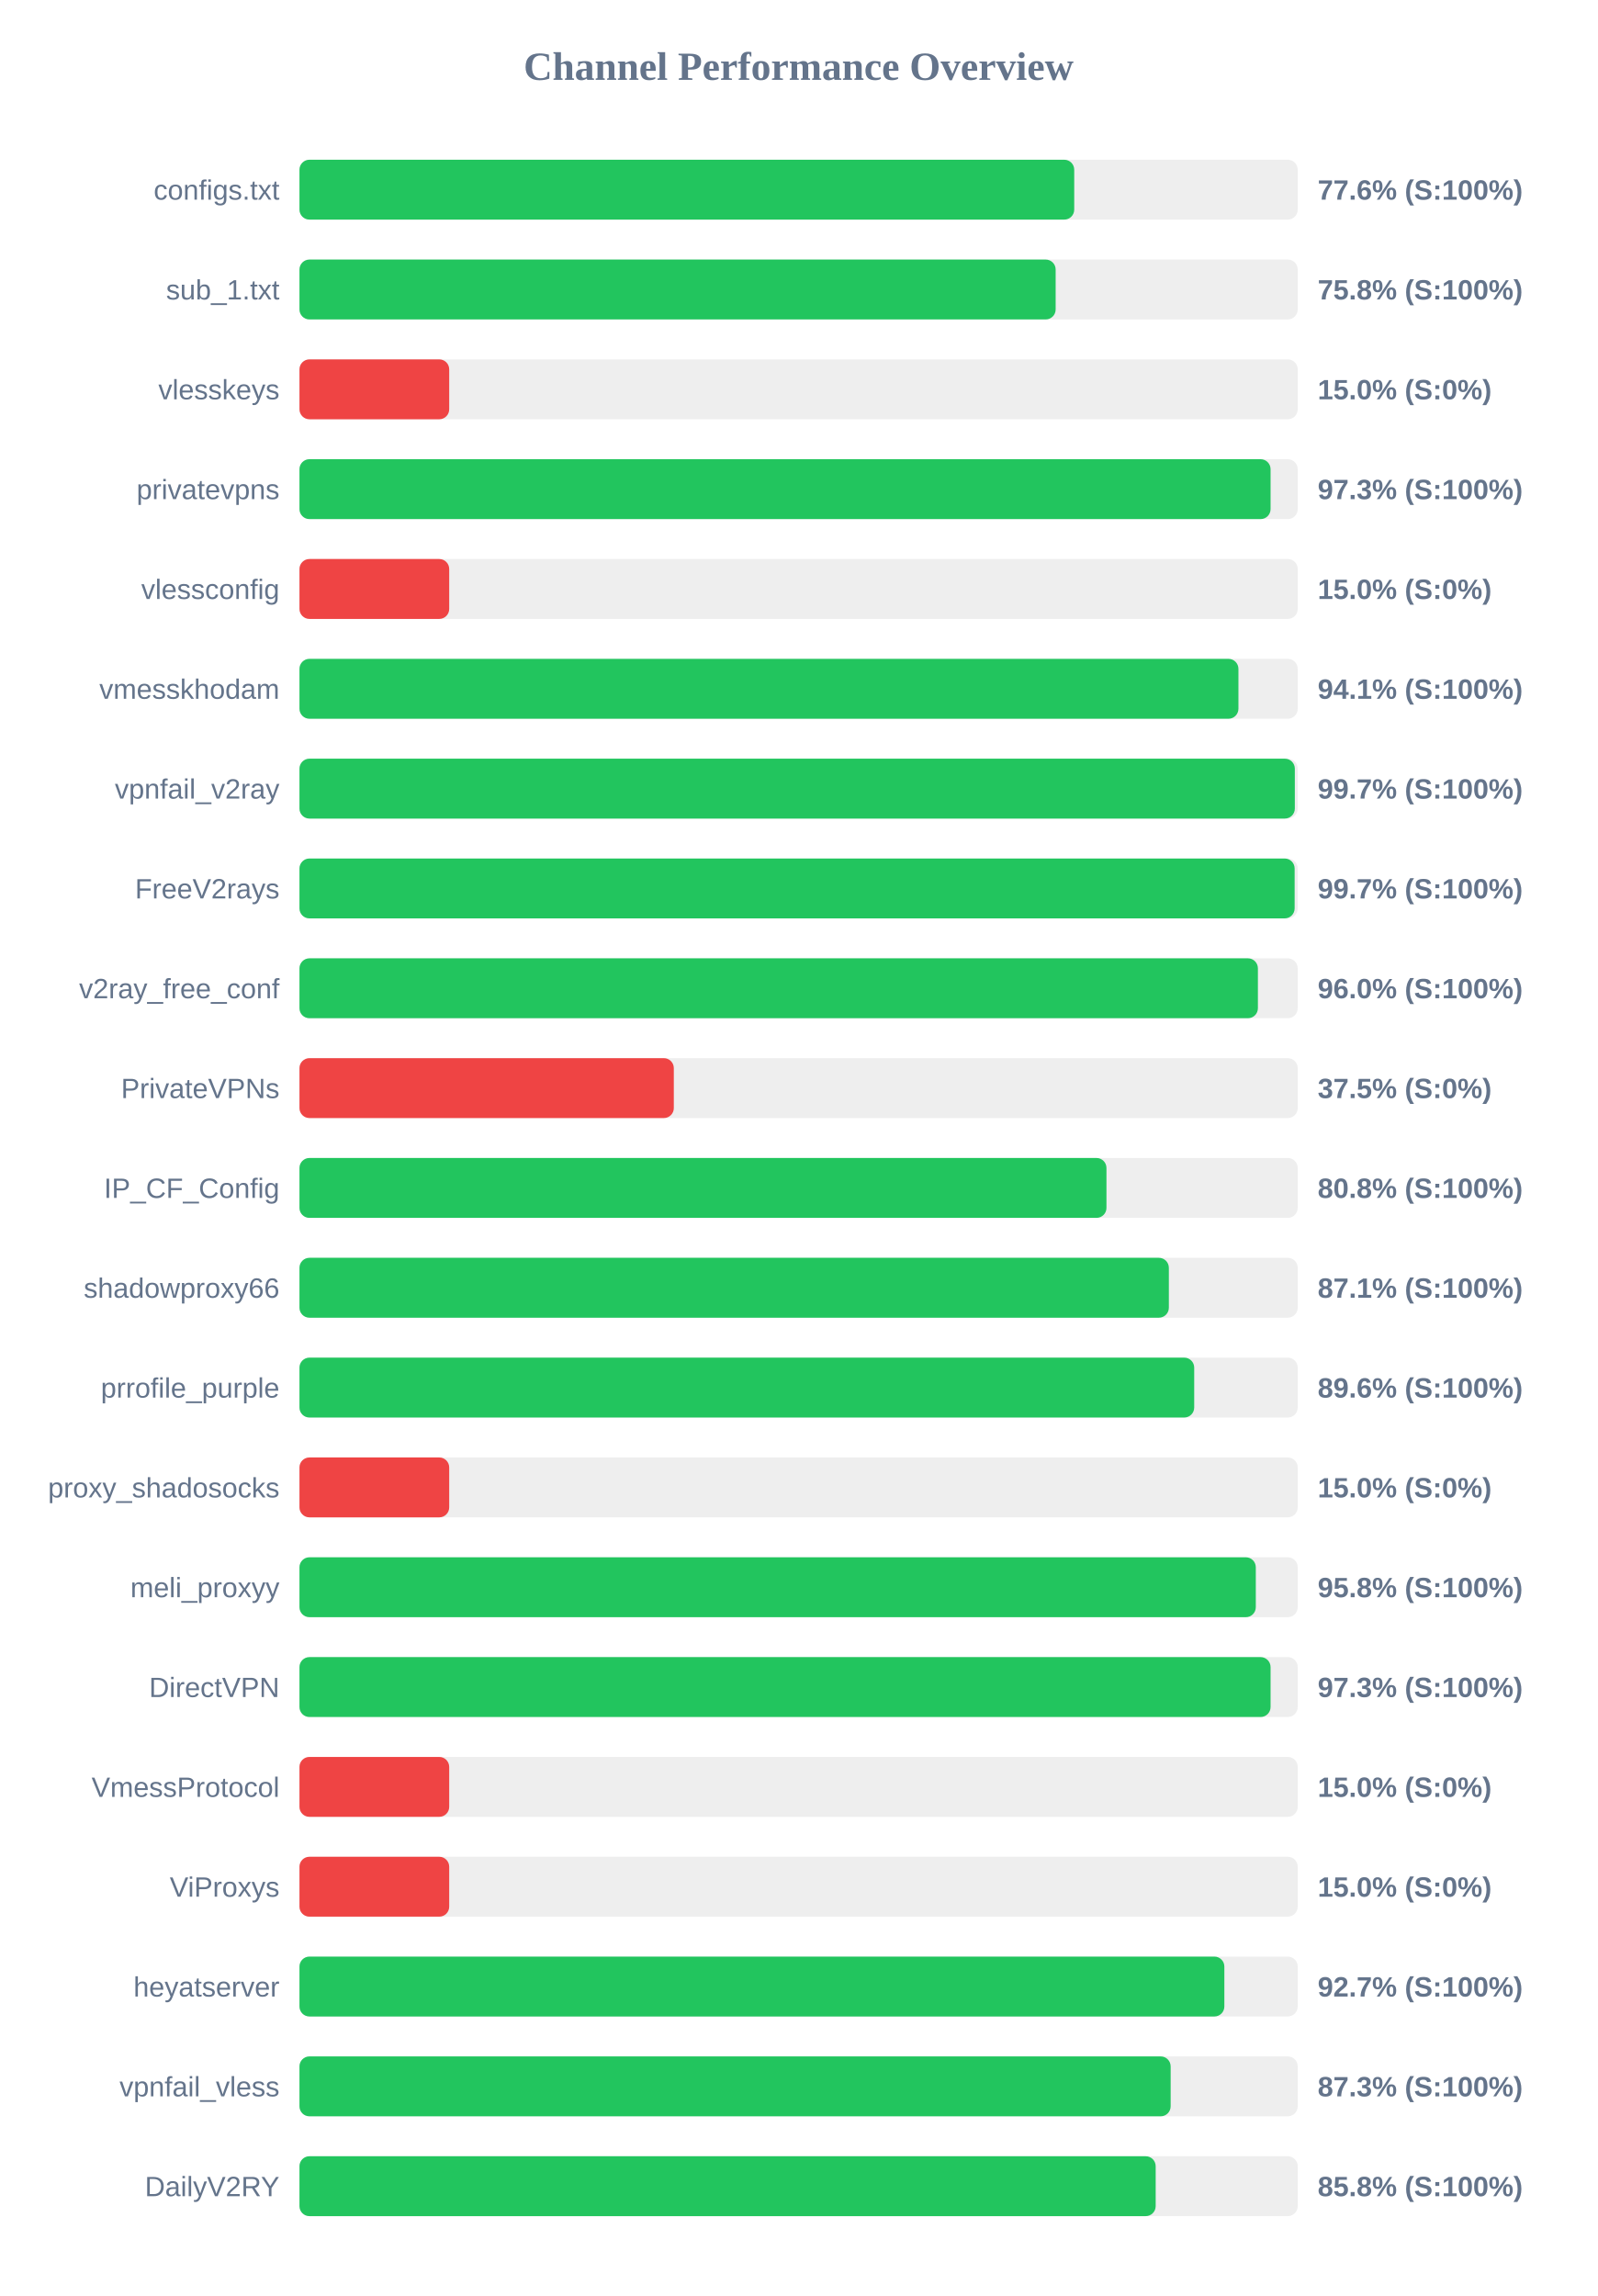
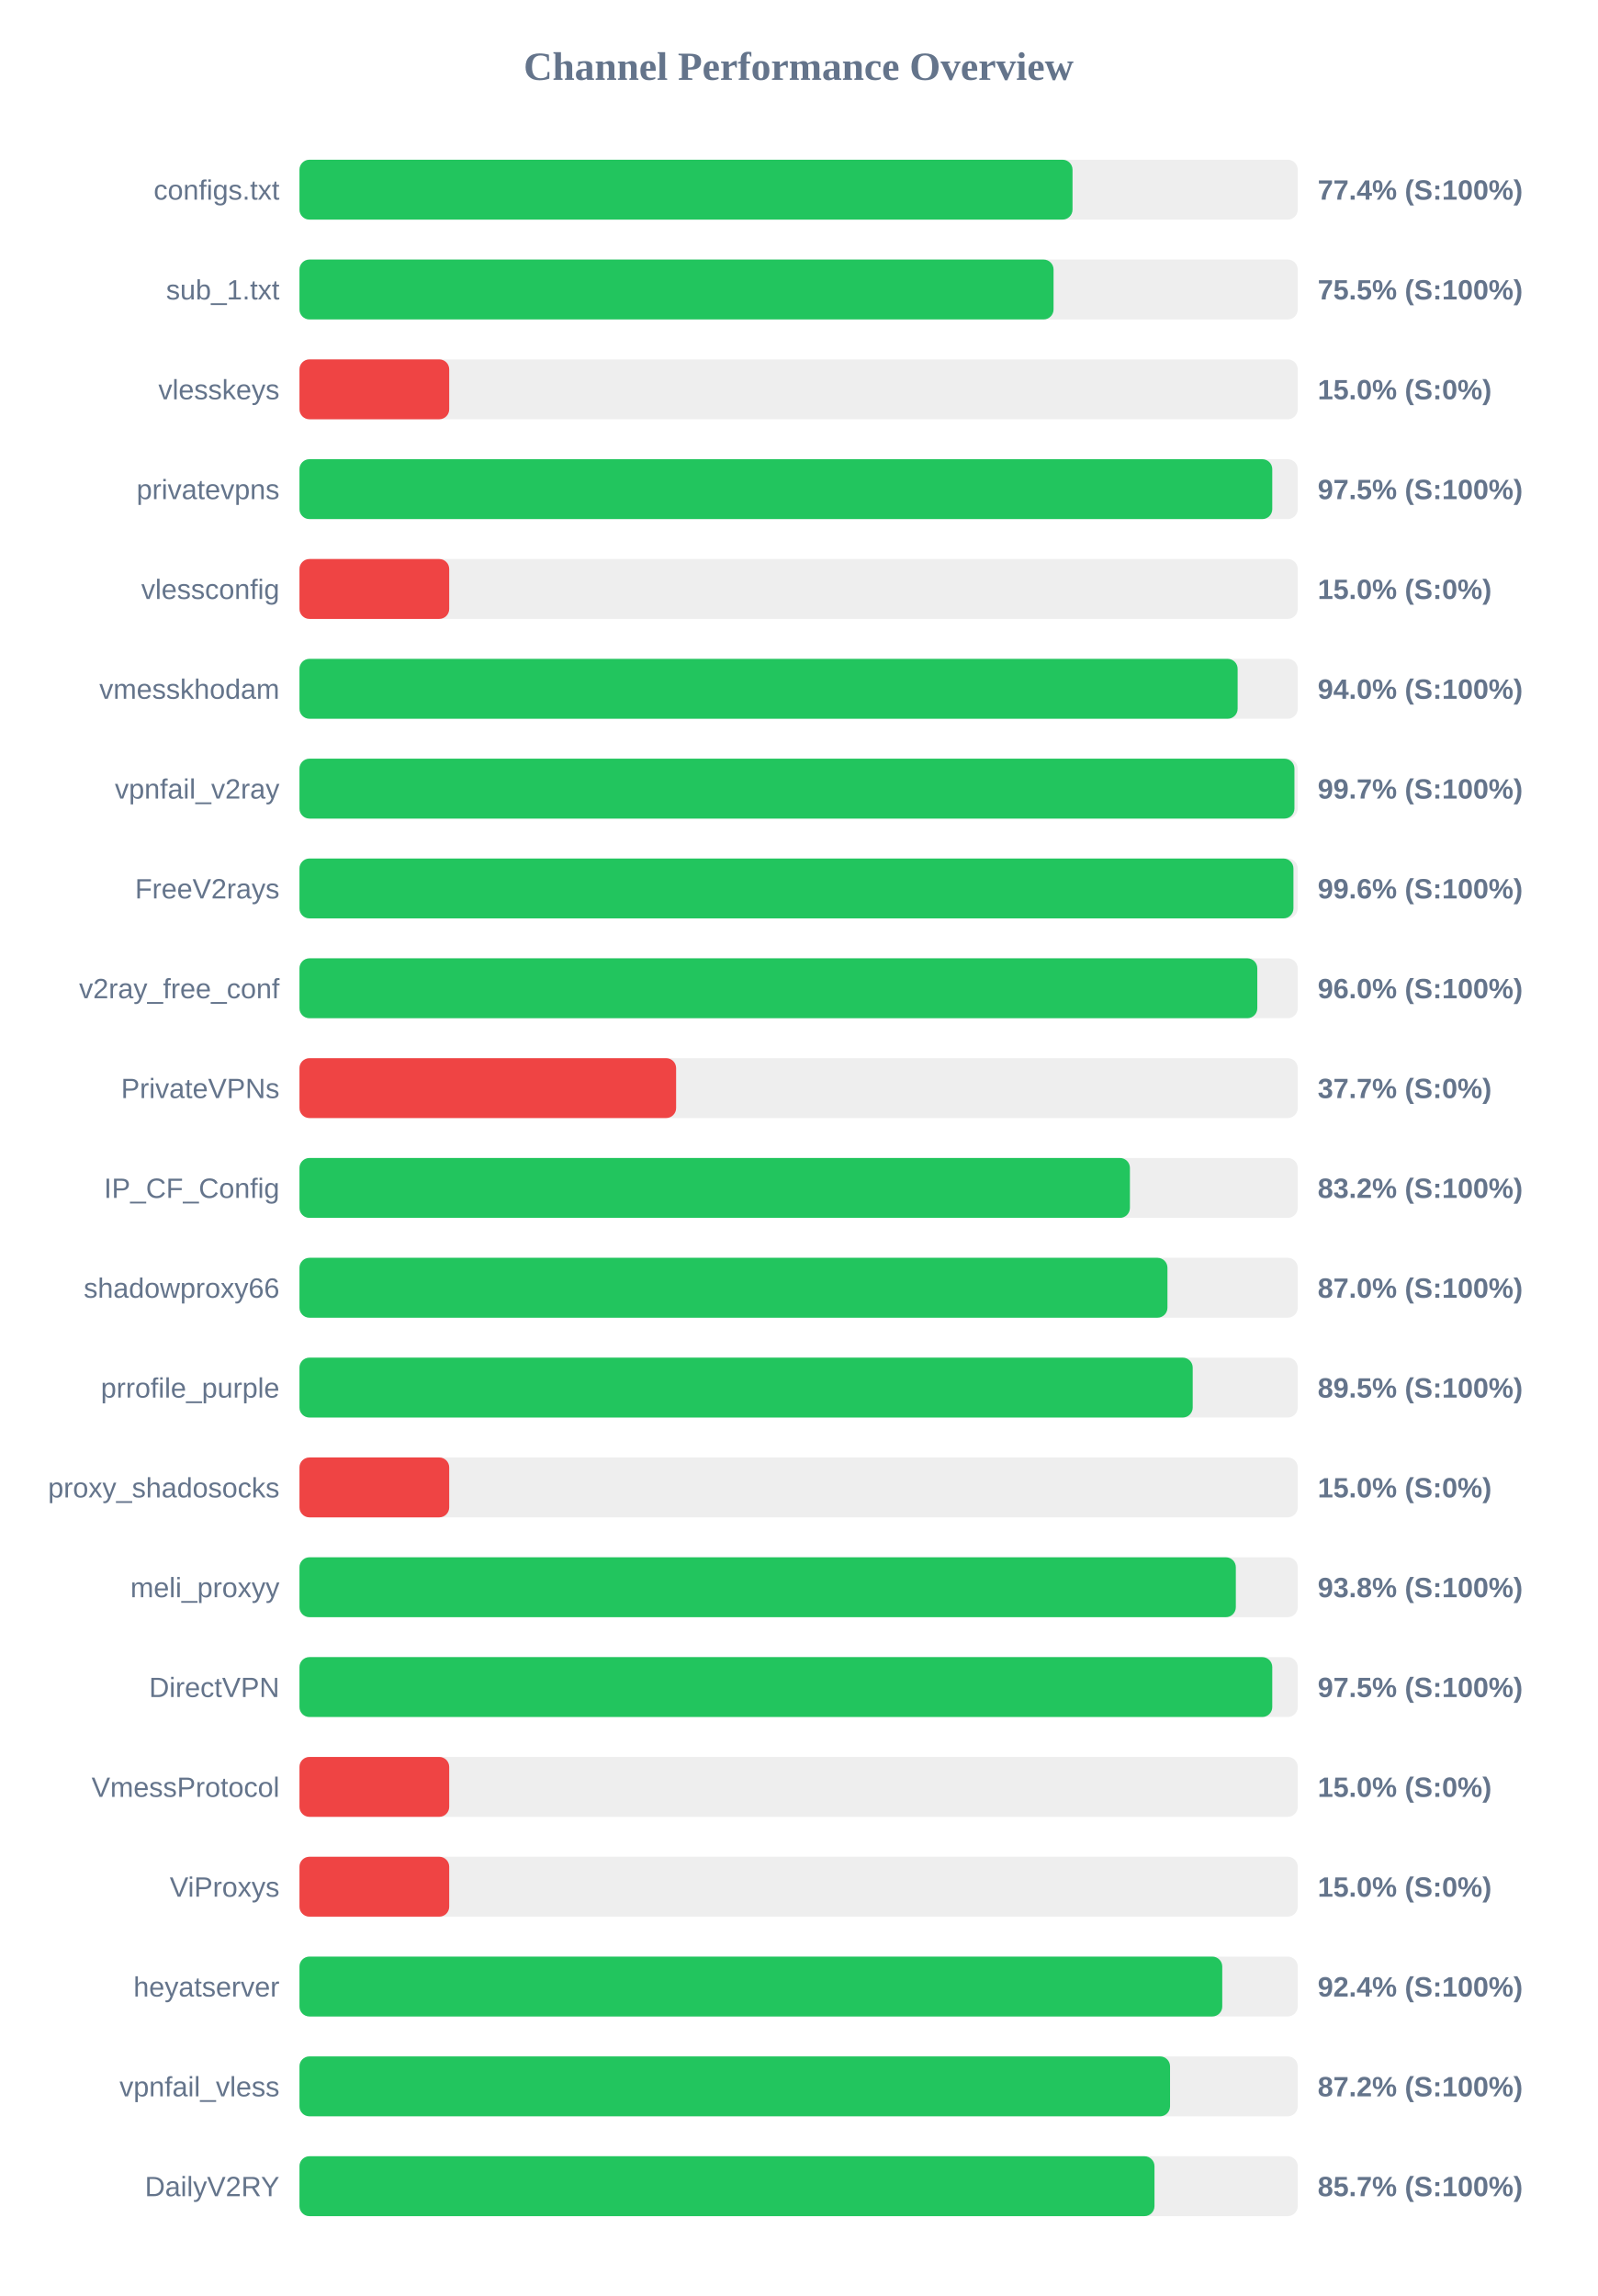
<svg xmlns="http://www.w3.org/2000/svg" width="800" height="1150" version="1.1">
  <style>
        .row { font: 14px Arial; fill: #64748b; }
        .score { font: bold 14px Arial; fill: #64748b; }
    </style>
  <text x="400" y="40" text-anchor="middle" font-size="20px" font-weight="bold" fill="#64748b">Channel Performance Overview</text>
  <rect x="150" y="80" width="500" height="30" fill="#eee" rx="5" />
-   <rect x="150" y="80" width="388.05" height="30" fill="#22c55e" rx="5" />
+   <rect x="150" y="80" width="387.2" height="30" fill="#22c55e" rx="5" />
  <text x="140" y="100" text-anchor="end" class="row">configs.txt</text>
-   <text x="660" y="100" text-anchor="start" class="score">77.6% (S:100%)</text>
+   <text x="660" y="100" text-anchor="start" class="score">77.4% (S:100%)</text>
  <rect x="150" y="130" width="500" height="30" fill="#eee" rx="5" />
-   <rect x="150" y="130" width="378.75" height="30" fill="#22c55e" rx="5" />
+   <rect x="150" y="130" width="377.7" height="30" fill="#22c55e" rx="5" />
  <text x="140" y="150" text-anchor="end" class="row">sub_1.txt</text>
-   <text x="660" y="150" text-anchor="start" class="score">75.8% (S:100%)</text>
+   <text x="660" y="150" text-anchor="start" class="score">75.5% (S:100%)</text>
  <rect x="150" y="180" width="500" height="30" fill="#eee" rx="5" />
  <rect x="150" y="180" width="75.0" height="30" fill="#ef4444" rx="5" />
  <text x="140" y="200" text-anchor="end" class="row">vlesskeys</text>
  <text x="660" y="200" text-anchor="start" class="score">15.0% (S:0%)</text>
  <rect x="150" y="230" width="500" height="30" fill="#eee" rx="5" />
-   <rect x="150" y="230" width="486.4" height="30" fill="#22c55e" rx="5" />
+   <rect x="150" y="230" width="487.25" height="30" fill="#22c55e" rx="5" />
  <text x="140" y="250" text-anchor="end" class="row">privatevpns</text>
-   <text x="660" y="250" text-anchor="start" class="score">97.3% (S:100%)</text>
+   <text x="660" y="250" text-anchor="start" class="score">97.5% (S:100%)</text>
  <rect x="150" y="280" width="500" height="30" fill="#eee" rx="5" />
  <rect x="150" y="280" width="75.0" height="30" fill="#ef4444" rx="5" />
  <text x="140" y="300" text-anchor="end" class="row">vlessconfig</text>
  <text x="660" y="300" text-anchor="start" class="score">15.0% (S:0%)</text>
  <rect x="150" y="330" width="500" height="30" fill="#eee" rx="5" />
-   <rect x="150" y="330" width="470.3" height="30" fill="#22c55e" rx="5" />
+   <rect x="150" y="330" width="469.9" height="30" fill="#22c55e" rx="5" />
  <text x="140" y="350" text-anchor="end" class="row">vmesskhodam</text>
-   <text x="660" y="350" text-anchor="start" class="score">94.1% (S:100%)</text>
+   <text x="660" y="350" text-anchor="start" class="score">94.0% (S:100%)</text>
  <rect x="150" y="380" width="500" height="30" fill="#eee" rx="5" />
-   <rect x="150" y="380" width="498.55" height="30" fill="#22c55e" rx="5" />
+   <rect x="150" y="380" width="498.35" height="30" fill="#22c55e" rx="5" />
  <text x="140" y="400" text-anchor="end" class="row">vpnfail_v2ray</text>
  <text x="660" y="400" text-anchor="start" class="score">99.7% (S:100%)</text>
  <rect x="150" y="430" width="500" height="30" fill="#eee" rx="5" />
-   <rect x="150" y="430" width="498.45" height="30" fill="#22c55e" rx="5" />
+   <rect x="150" y="430" width="497.85" height="30" fill="#22c55e" rx="5" />
  <text x="140" y="450" text-anchor="end" class="row">FreeV2rays</text>
-   <text x="660" y="450" text-anchor="start" class="score">99.7% (S:100%)</text>
+   <text x="660" y="450" text-anchor="start" class="score">99.6% (S:100%)</text>
  <rect x="150" y="480" width="500" height="30" fill="#eee" rx="5" />
-   <rect x="150" y="480" width="480.05" height="30" fill="#22c55e" rx="5" />
+   <rect x="150" y="480" width="479.75" height="30" fill="#22c55e" rx="5" />
  <text x="140" y="500" text-anchor="end" class="row">v2ray_free_conf</text>
  <text x="660" y="500" text-anchor="start" class="score">96.0% (S:100%)</text>
  <rect x="150" y="530" width="500" height="30" fill="#eee" rx="5" />
-   <rect x="150" y="530" width="187.5" height="30" fill="#ef4444" rx="5" />
+   <rect x="150" y="530" width="188.65" height="30" fill="#ef4444" rx="5" />
  <text x="140" y="550" text-anchor="end" class="row">PrivateVPNs</text>
-   <text x="660" y="550" text-anchor="start" class="score">37.5% (S:0%)</text>
+   <text x="660" y="550" text-anchor="start" class="score">37.7% (S:0%)</text>
  <rect x="150" y="580" width="500" height="30" fill="#eee" rx="5" />
-   <rect x="150" y="580" width="404.2" height="30" fill="#22c55e" rx="5" />
+   <rect x="150" y="580" width="415.95" height="30" fill="#22c55e" rx="5" />
  <text x="140" y="600" text-anchor="end" class="row">IP_CF_Config</text>
-   <text x="660" y="600" text-anchor="start" class="score">80.8% (S:100%)</text>
+   <text x="660" y="600" text-anchor="start" class="score">83.2% (S:100%)</text>
  <rect x="150" y="630" width="500" height="30" fill="#eee" rx="5" />
-   <rect x="150" y="630" width="435.45" height="30" fill="#22c55e" rx="5" />
+   <rect x="150" y="630" width="434.75" height="30" fill="#22c55e" rx="5" />
  <text x="140" y="650" text-anchor="end" class="row">shadowproxy66</text>
-   <text x="660" y="650" text-anchor="start" class="score">87.1% (S:100%)</text>
+   <text x="660" y="650" text-anchor="start" class="score">87.0% (S:100%)</text>
  <rect x="150" y="680" width="500" height="30" fill="#eee" rx="5" />
-   <rect x="150" y="680" width="448.15" height="30" fill="#22c55e" rx="5" />
+   <rect x="150" y="680" width="447.4" height="30" fill="#22c55e" rx="5" />
  <text x="140" y="700" text-anchor="end" class="row">prrofile_purple</text>
-   <text x="660" y="700" text-anchor="start" class="score">89.6% (S:100%)</text>
+   <text x="660" y="700" text-anchor="start" class="score">89.5% (S:100%)</text>
  <rect x="150" y="730" width="500" height="30" fill="#eee" rx="5" />
  <rect x="150" y="730" width="75.0" height="30" fill="#ef4444" rx="5" />
  <text x="140" y="750" text-anchor="end" class="row">proxy_shadosocks</text>
  <text x="660" y="750" text-anchor="start" class="score">15.0% (S:0%)</text>
  <rect x="150" y="780" width="500" height="30" fill="#eee" rx="5" />
-   <rect x="150" y="780" width="479.0" height="30" fill="#22c55e" rx="5" />
+   <rect x="150" y="780" width="469.0" height="30" fill="#22c55e" rx="5" />
  <text x="140" y="800" text-anchor="end" class="row">meli_proxyy</text>
-   <text x="660" y="800" text-anchor="start" class="score">95.8% (S:100%)</text>
+   <text x="660" y="800" text-anchor="start" class="score">93.8% (S:100%)</text>
  <rect x="150" y="830" width="500" height="30" fill="#eee" rx="5" />
-   <rect x="150" y="830" width="486.4" height="30" fill="#22c55e" rx="5" />
+   <rect x="150" y="830" width="487.25" height="30" fill="#22c55e" rx="5" />
  <text x="140" y="850" text-anchor="end" class="row">DirectVPN</text>
-   <text x="660" y="850" text-anchor="start" class="score">97.3% (S:100%)</text>
+   <text x="660" y="850" text-anchor="start" class="score">97.5% (S:100%)</text>
  <rect x="150" y="880" width="500" height="30" fill="#eee" rx="5" />
  <rect x="150" y="880" width="75.0" height="30" fill="#ef4444" rx="5" />
  <text x="140" y="900" text-anchor="end" class="row">VmessProtocol</text>
  <text x="660" y="900" text-anchor="start" class="score">15.0% (S:0%)</text>
  <rect x="150" y="930" width="500" height="30" fill="#eee" rx="5" />
  <rect x="150" y="930" width="75.0" height="30" fill="#ef4444" rx="5" />
  <text x="140" y="950" text-anchor="end" class="row">ViProxys</text>
  <text x="660" y="950" text-anchor="start" class="score">15.0% (S:0%)</text>
  <rect x="150" y="980" width="500" height="30" fill="#eee" rx="5" />
-   <rect x="150" y="980" width="463.25" height="30" fill="#22c55e" rx="5" />
+   <rect x="150" y="980" width="462.2" height="30" fill="#22c55e" rx="5" />
  <text x="140" y="1000" text-anchor="end" class="row">heyatserver</text>
-   <text x="660" y="1000" text-anchor="start" class="score">92.7% (S:100%)</text>
+   <text x="660" y="1000" text-anchor="start" class="score">92.4% (S:100%)</text>
  <rect x="150" y="1030" width="500" height="30" fill="#eee" rx="5" />
-   <rect x="150" y="1030" width="436.35" height="30" fill="#22c55e" rx="5" />
+   <rect x="150" y="1030" width="436.05" height="30" fill="#22c55e" rx="5" />
  <text x="140" y="1050" text-anchor="end" class="row">vpnfail_vless</text>
-   <text x="660" y="1050" text-anchor="start" class="score">87.3% (S:100%)</text>
+   <text x="660" y="1050" text-anchor="start" class="score">87.2% (S:100%)</text>
  <rect x="150" y="1080" width="500" height="30" fill="#eee" rx="5" />
-   <rect x="150" y="1080" width="428.85" height="30" fill="#22c55e" rx="5" />
+   <rect x="150" y="1080" width="428.25" height="30" fill="#22c55e" rx="5" />
  <text x="140" y="1100" text-anchor="end" class="row">DailyV2RY</text>
-   <text x="660" y="1100" text-anchor="start" class="score">85.8% (S:100%)</text>
+   <text x="660" y="1100" text-anchor="start" class="score">85.7% (S:100%)</text>
</svg>
